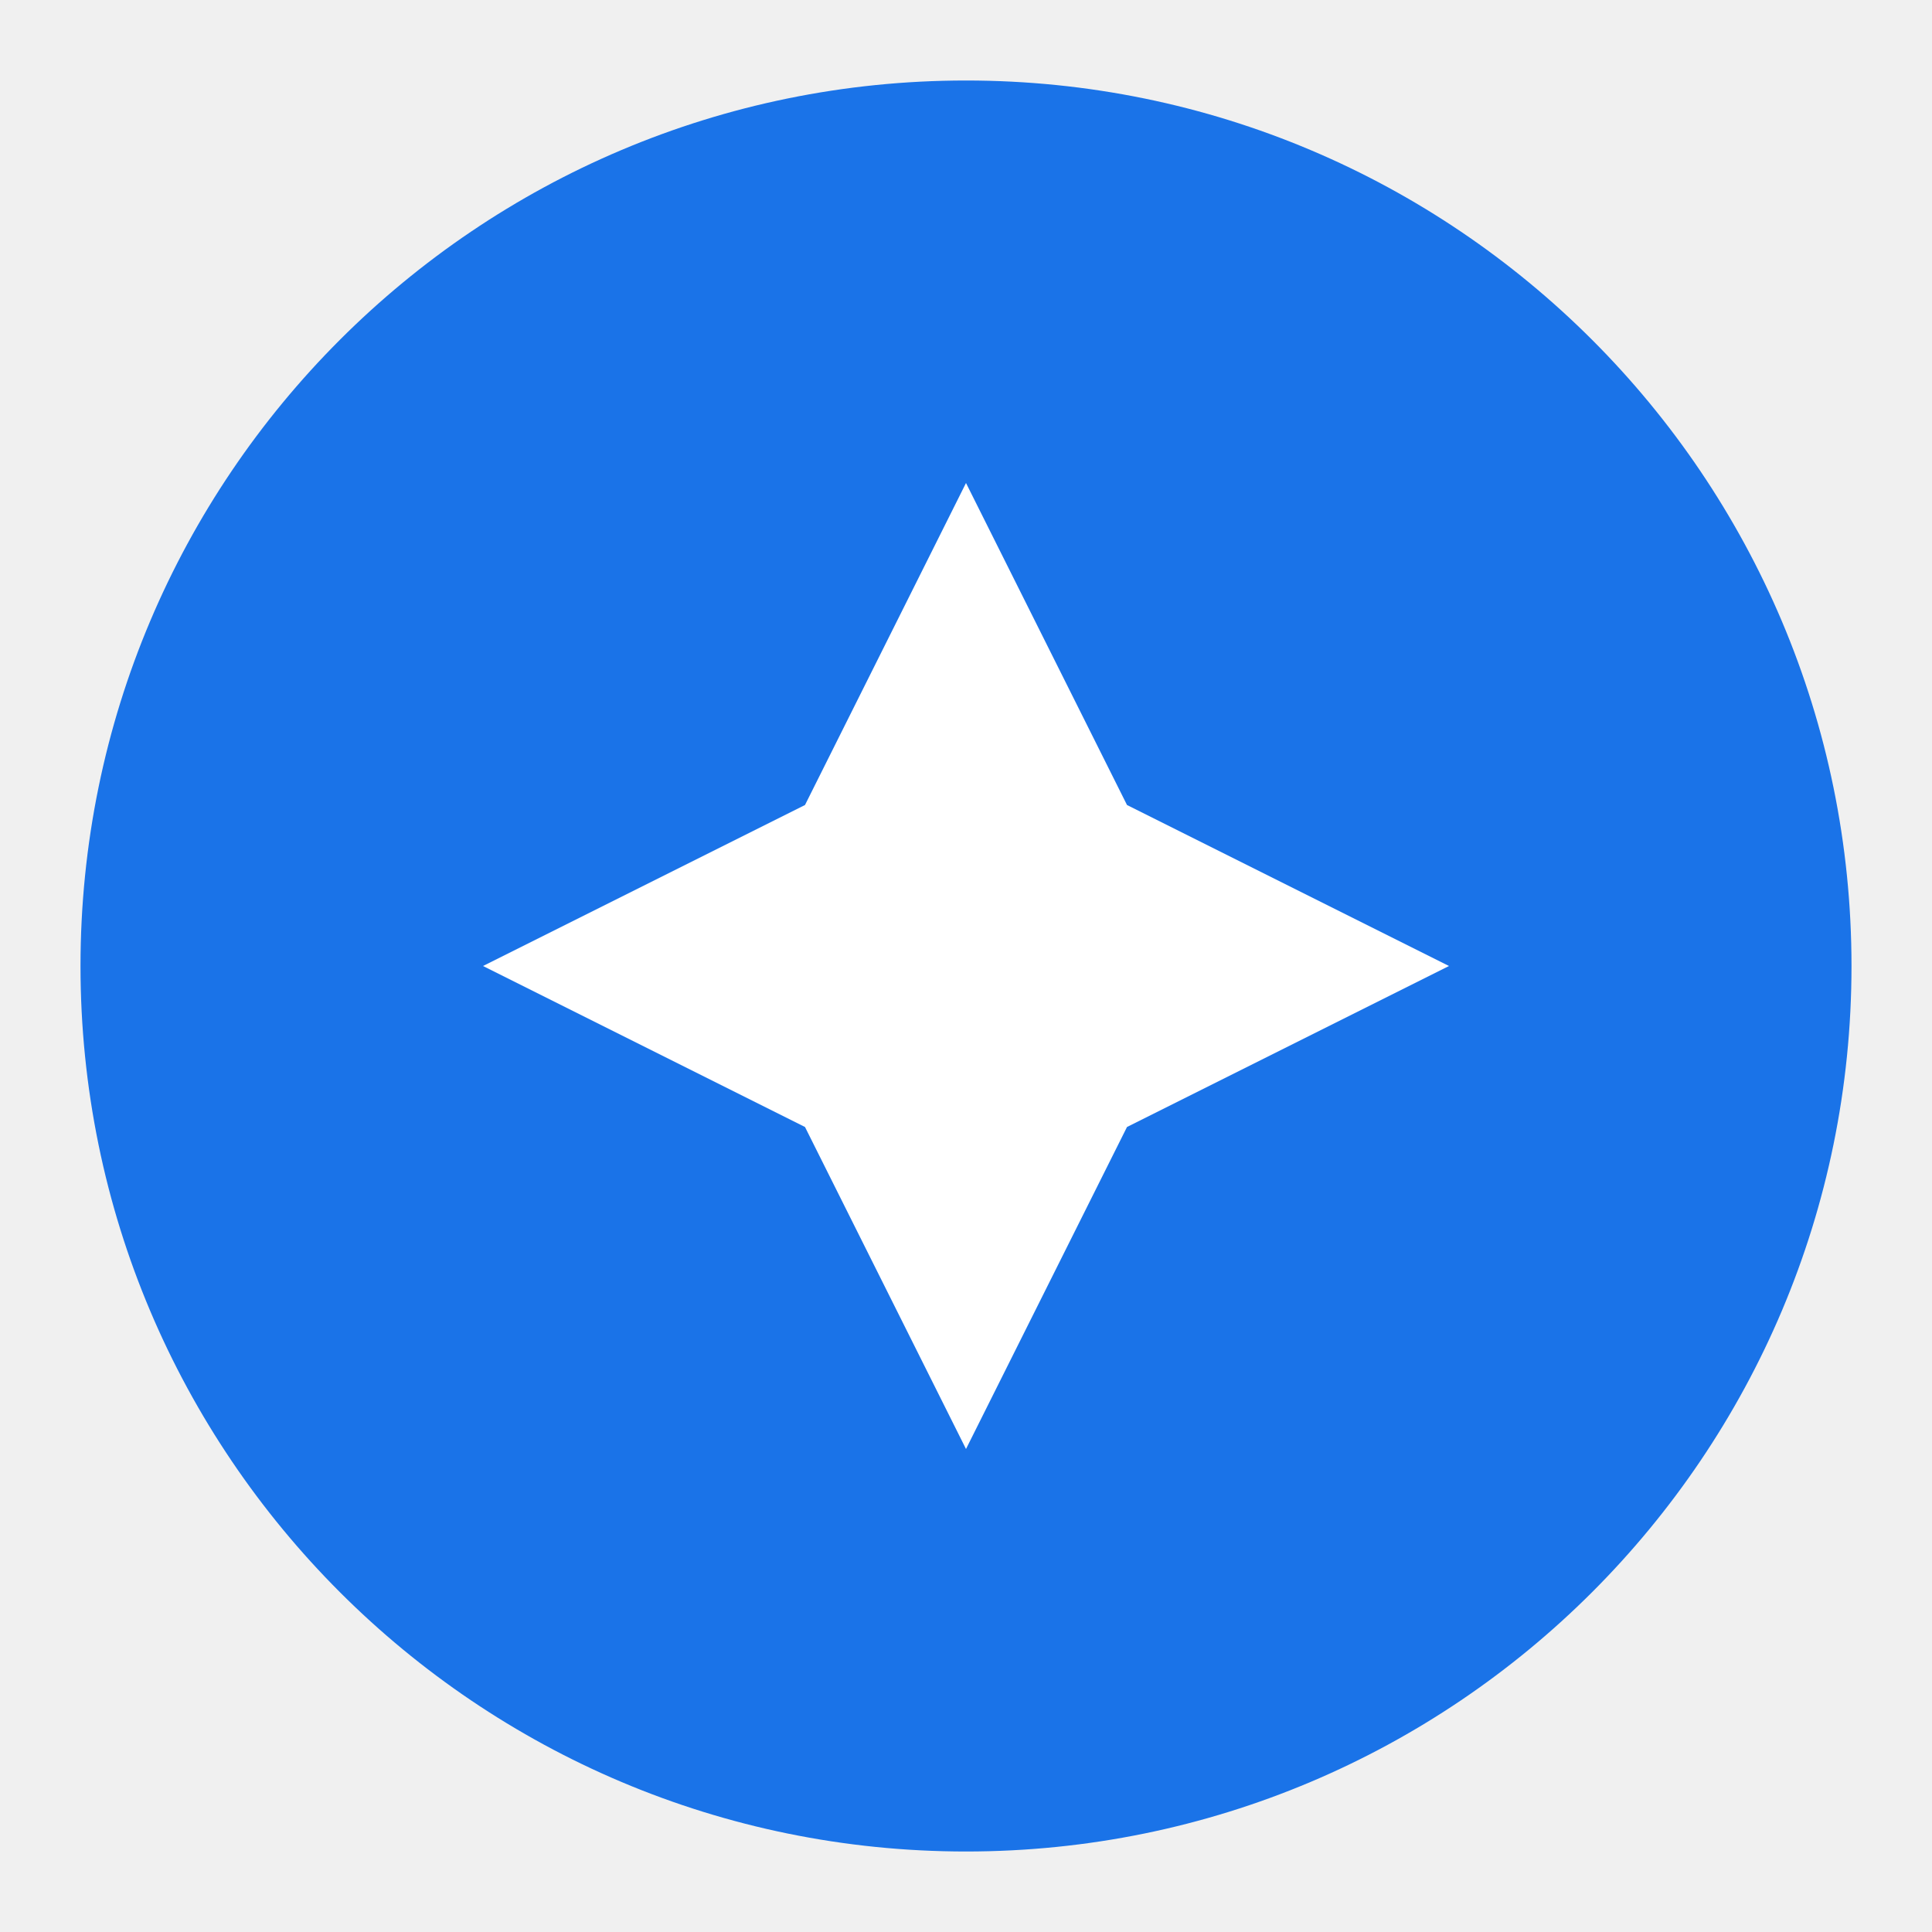
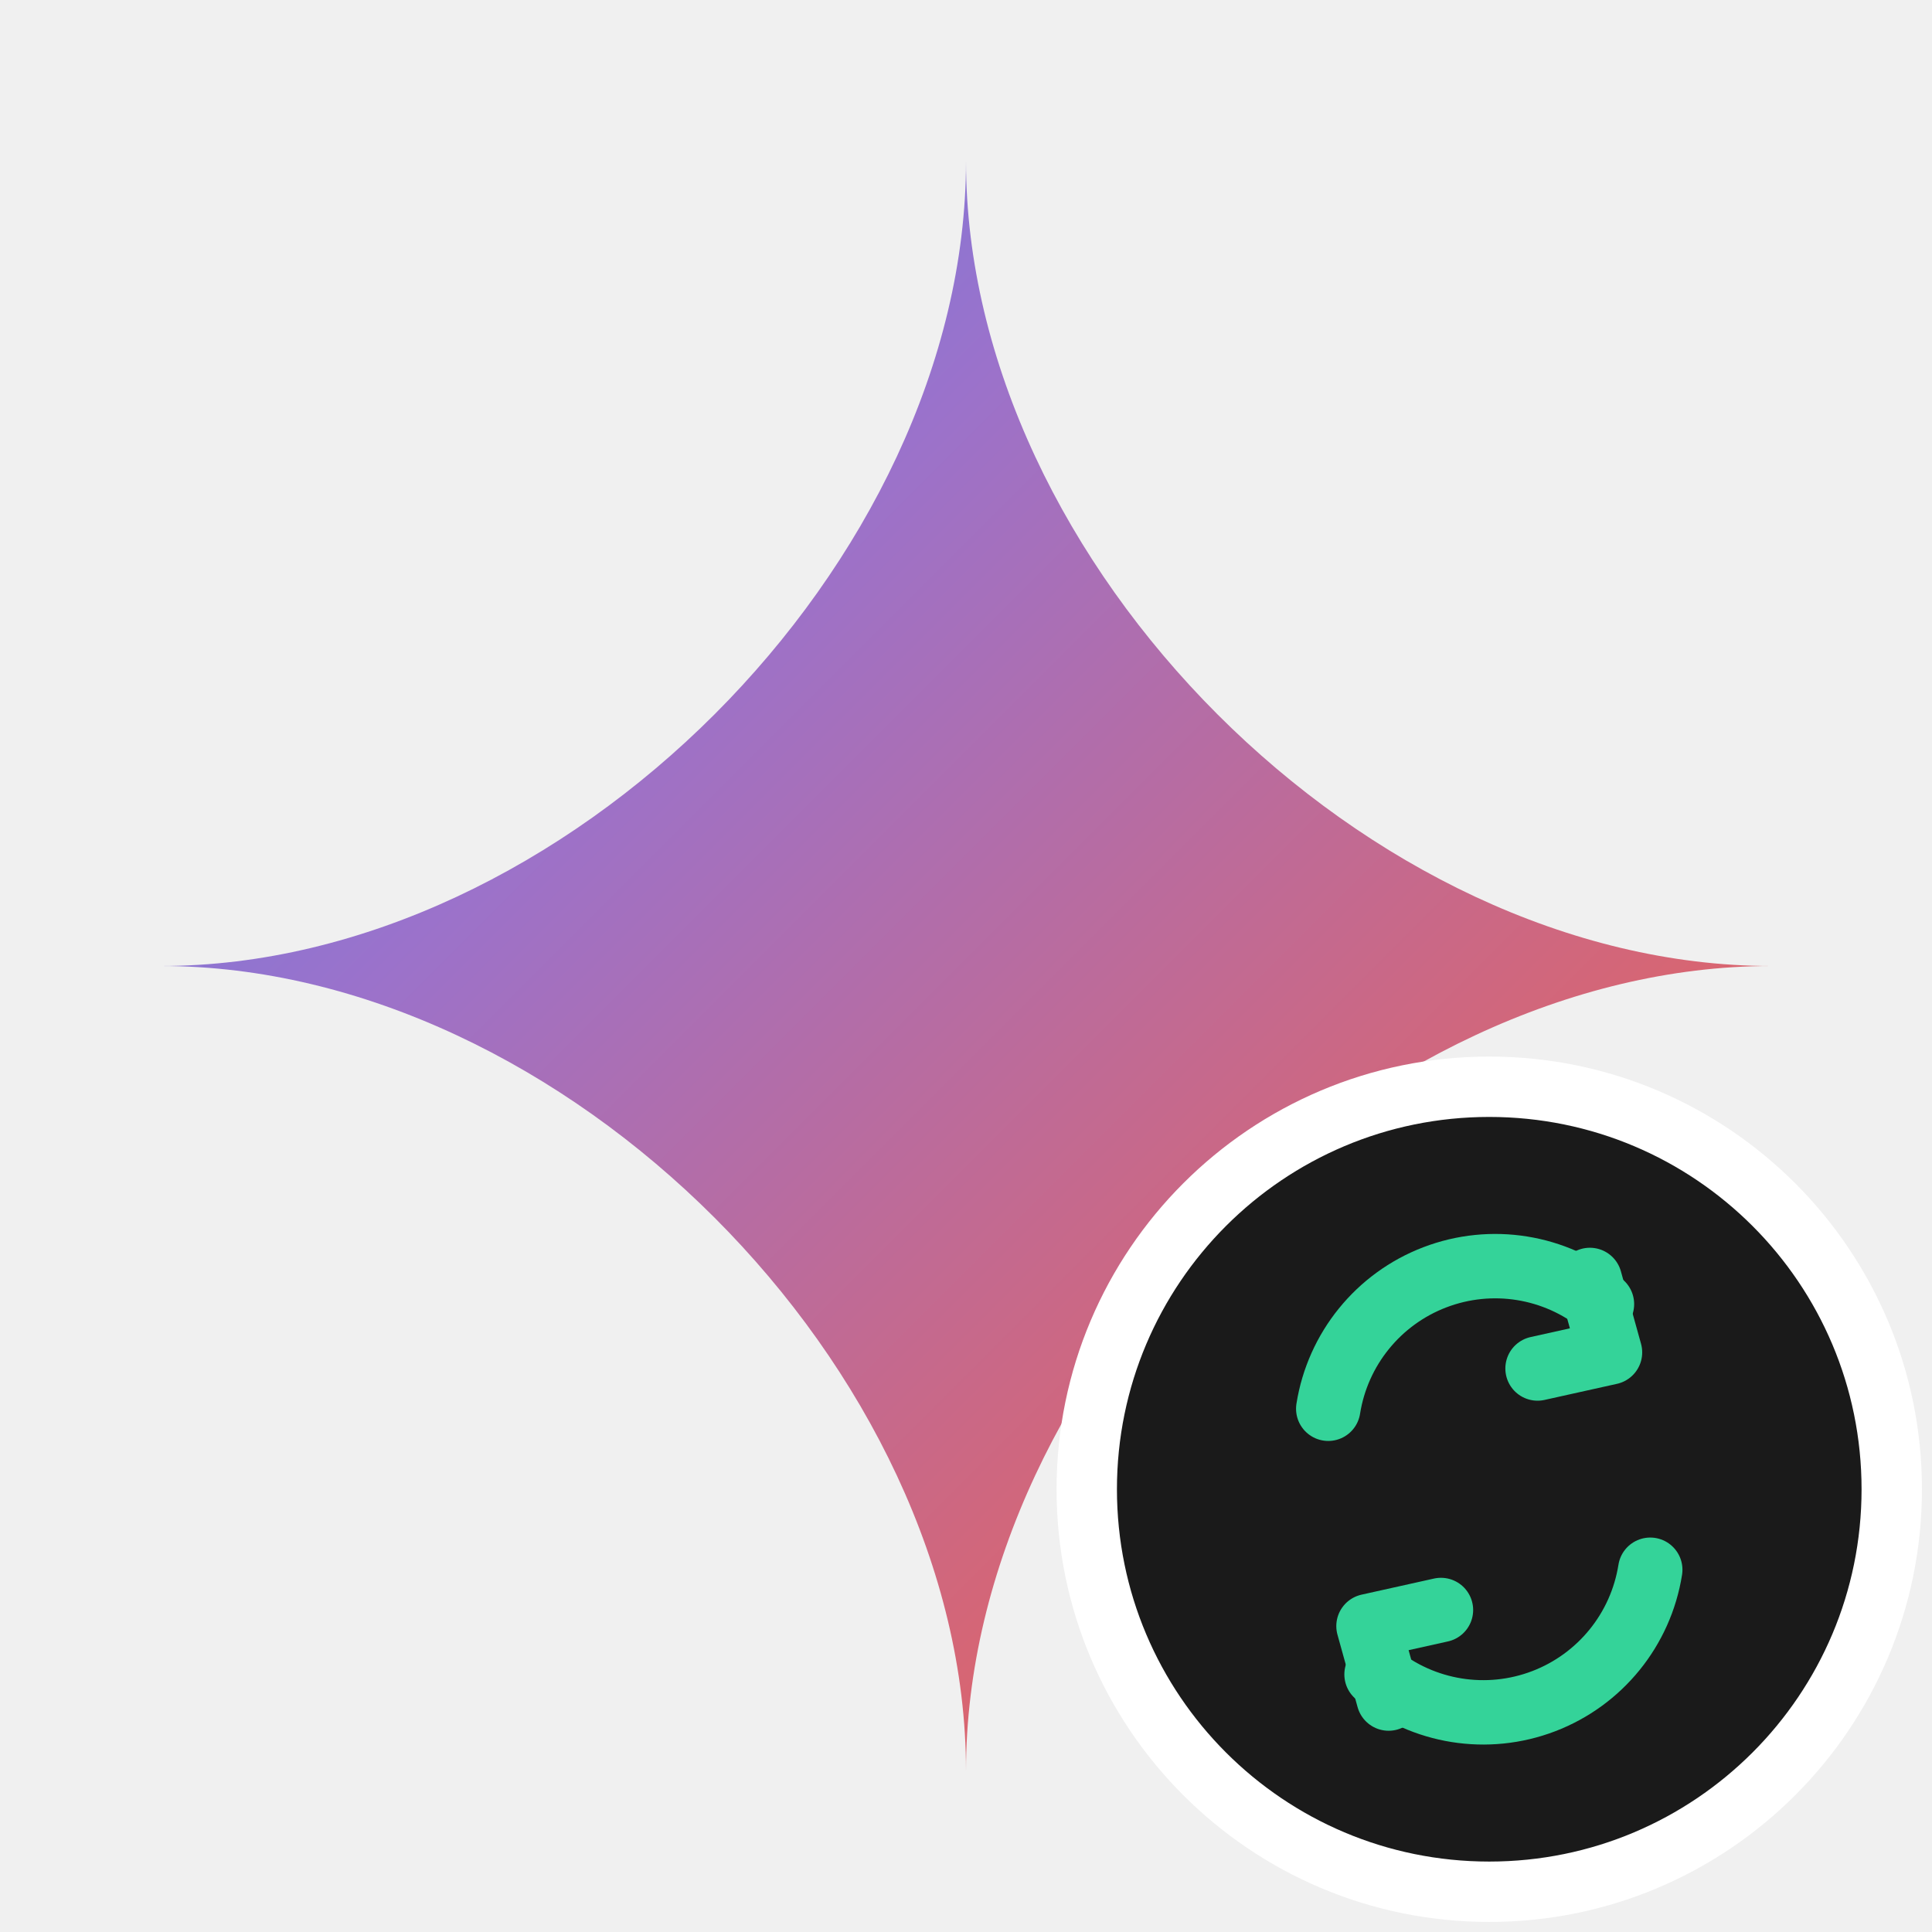
- <svg xmlns="http://www.w3.org/2000/svg" viewBox="0 0 24 24" fill="none">
-   <circle cx="12" cy="12" r="11" fill="#1a73e8" />
-   <path d="M12 6l2 4 4 2-4 2-2 4-2-4-4-2 4-2 2-4z" fill="#fff" />
+ <svg xmlns="http://www.w3.org/2000/svg" viewBox="0 0 48 48" fill="none">
+   <defs>
+     <linearGradient id="g1" x1="0" y1="0" x2="48" y2="48" gradientUnits="userSpaceOnUse">
+       <stop offset="0%" stop-color="#4285F4" />
+       <stop offset="35%" stop-color="#9B72CB" />
+       <stop offset="70%" stop-color="#D96570" />
+       <stop offset="100%" stop-color="#F2B400" />
+     </linearGradient>
+   </defs>
+   <path d="M24 4        C24 14 14 24 4 24        C14 24 24 34 24 44        C24 34 34 24 44 24        C34 24 24 14 24 4 Z" fill="url(#g1)" />
+   <circle cx="37" cy="37" r="10" fill="#1a1a1a" stroke="#fff" stroke-width="1.5" />
+   <path d="M33 35a4.2 4.2 0 0 1 6.8-2.6M41 39a4.2 4.2 0 0 1-6.8 2.6" stroke="#34D399" stroke-width="1.6" stroke-linecap="round" fill="none" />
+   <path d="M39.5 31.8l.5 1.8-1.8.4" stroke="#34D399" stroke-width="1.6" stroke-linecap="round" stroke-linejoin="round" fill="none" />
+   <path d="M34.5 42.2l-.5-1.8 1.8-.4" stroke="#34D399" stroke-width="1.6" stroke-linecap="round" stroke-linejoin="round" fill="none" />
</svg>
